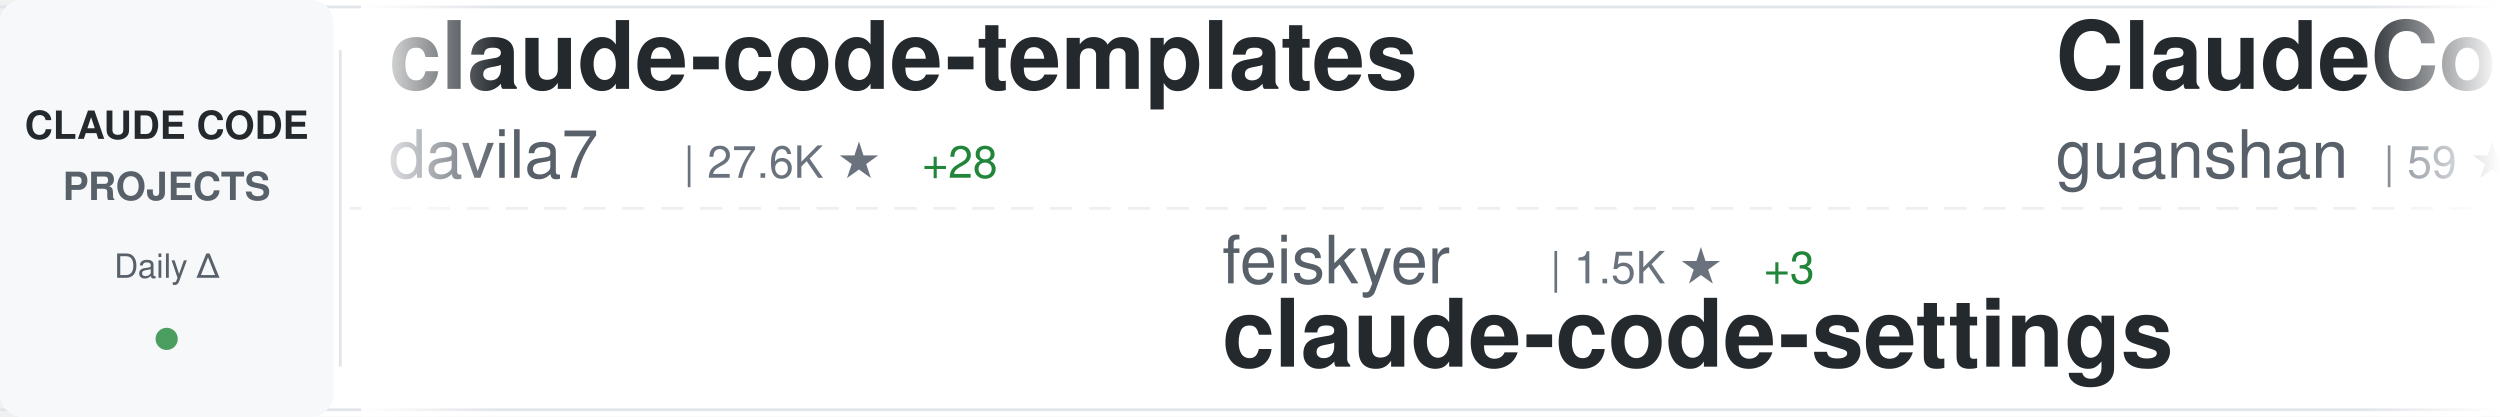
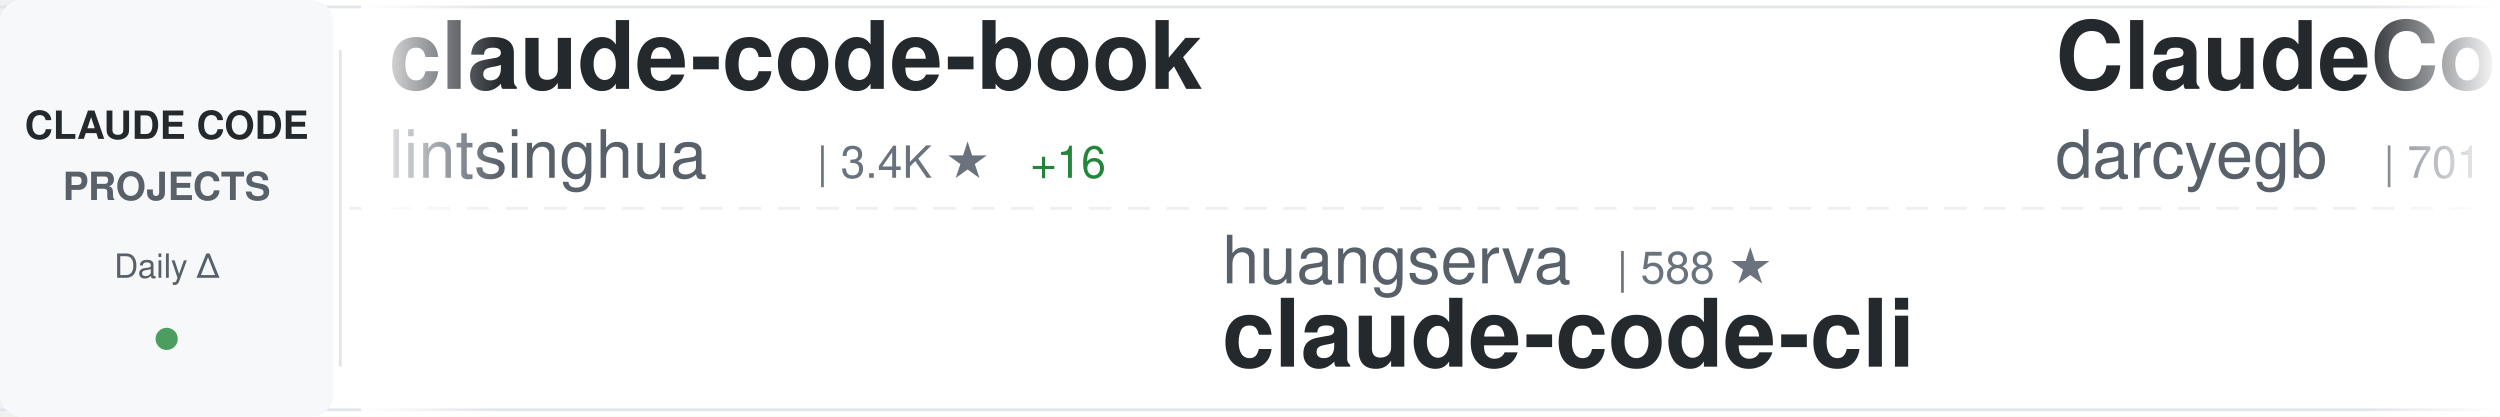
<svg xmlns="http://www.w3.org/2000/svg" width="900" height="150">
  <defs>
    <linearGradient id="awesomeLeftFade" x1="0%" y1="0%" x2="100%" y2="0%">
      <stop offset="0%" style="stop-color:#ffffff;stop-opacity:1" />
      <stop offset="100%" style="stop-color:#ffffff;stop-opacity:0" />
    </linearGradient>
    <linearGradient id="awesomeRightFade" x1="0%" y1="0%" x2="100%" y2="0%">
      <stop offset="0%" style="stop-color:#ffffff;stop-opacity:0" />
      <stop offset="100%" style="stop-color:#ffffff;stop-opacity:1" />
    </linearGradient>
  </defs>
  <rect width="900" height="150" fill="#ffffff" rx="8" />
  <rect x="0" y="2" width="900" height="1" fill="#e1e4e8" />
  <rect x="0" y="147" width="900" height="1" fill="#e1e4e8" />
  <line x1="0" y1="75" x2="900" y2="75" stroke="#e1e4e8" stroke-width="1" stroke-dasharray="8 6" opacity="0.6" />
  <rect x="0" y="0" width="120" height="150" fill="#f6f8fa" rx="8" />
  <text x="60" y="50" font-family="-apple-system, BlinkMacSystemFont, 'Segoe UI', Helvetica, Arial, sans-serif" font-size="14" font-weight="600" fill="#24292e" text-anchor="middle">CLAUDE CODE</text>
  <text x="60" y="72" font-family="-apple-system, BlinkMacSystemFont, 'Segoe UI', Helvetica, Arial, sans-serif" font-size="14" font-weight="600" fill="#586069" text-anchor="middle">PROJECTS</text>
  <text x="60" y="100" font-family="-apple-system, BlinkMacSystemFont, 'Segoe UI', Helvetica, Arial, sans-serif" font-size="12" font-weight="500" fill="#586069" text-anchor="middle">Daily Δ</text>
  <circle cx="60" cy="122" r="4" fill="#22863a" opacity="0.8" />
  <rect x="122" y="18" width="1" height="114" fill="#e1e4e8" />
  <clipPath id="awesomeTickerClip">
    <rect x="130" y="0" width="770" height="150" />
  </clipPath>
  <g clip-path="url(#awesomeTickerClip)">
    <g id="awesomeTickerItems">
      <animateTransform attributeName="transform" attributeType="XML" type="translate" from="0 0" to="-3000 0" dur="54s" repeatCount="indefinite" />
      <g transform="translate(0, 0)">
-         <text x="140" y="32" font-family="-apple-system, BlinkMacSystemFont, 'Segoe UI', Helvetica, Arial, sans-serif" font-size="34" font-weight="600" fill="#24292e">claude-code-templates</text>
-         <text x="140" y="64" font-family="-apple-system, BlinkMacSystemFont, 'Segoe UI', Helvetica, Arial, sans-serif" font-size="24" font-weight="400" fill="#586069">davila7</text>
-         <text x="246" y="64" font-family="-apple-system, BlinkMacSystemFont, 'Segoe UI', Helvetica, Arial, sans-serif" font-size="16" font-weight="500" fill="#6a737d">| 27.6K ★</text>
-         <text x="332" y="64" font-family="-apple-system, BlinkMacSystemFont, 'Segoe UI', Helvetica, Arial, sans-serif" font-size="16" font-weight="500" fill="#22863a"> +28</text>
+         <text x="140" y="32" font-family="-apple-system, BlinkMacSystemFont, 'Segoe UI', Helvetica, Arial, sans-serif" font-size="34" font-weight="600" fill="#24292e">claude-code-book</text>
+         <text x="140" y="64" font-family="-apple-system, BlinkMacSystemFont, 'Segoe UI', Helvetica, Arial, sans-serif" font-size="24" font-weight="400" fill="#586069">lintsinghua</text>
+         <text x="294" y="64" font-family="-apple-system, BlinkMacSystemFont, 'Segoe UI', Helvetica, Arial, sans-serif" font-size="16" font-weight="500" fill="#6a737d">| 3.4K ★</text>
+         <text x="371" y="64" font-family="-apple-system, BlinkMacSystemFont, 'Segoe UI', Helvetica, Arial, sans-serif" font-size="16" font-weight="500" fill="#22863a"> +16</text>
      </g>
      <g transform="translate(300, 0)">
+         <text x="140" y="102" font-family="-apple-system, BlinkMacSystemFont, 'Segoe UI', Helvetica, Arial, sans-serif" font-size="24" font-weight="400" fill="#586069">huangserva</text>
+         <text x="282" y="102" font-family="-apple-system, BlinkMacSystemFont, 'Segoe UI', Helvetica, Arial, sans-serif" font-size="16" font-weight="500" fill="#6a737d">| 588 ★</text>
+         <text x="140" y="132" font-family="-apple-system, BlinkMacSystemFont, 'Segoe UI', Helvetica, Arial, sans-serif" font-size="34" font-weight="600" fill="#24292e">claude-code-cli</text>
+       </g>
+       <g transform="translate(600, 0)">
+         <text x="140" y="32" font-family="-apple-system, BlinkMacSystemFont, 'Segoe UI', Helvetica, Arial, sans-serif" font-size="34" font-weight="600" fill="#24292e">ClaudeCodeAgents</text>
+         <text x="140" y="64" font-family="-apple-system, BlinkMacSystemFont, 'Segoe UI', Helvetica, Arial, sans-serif" font-size="24" font-weight="400" fill="#586069">darcyegb</text>
+         <text x="258" y="64" font-family="-apple-system, BlinkMacSystemFont, 'Segoe UI', Helvetica, Arial, sans-serif" font-size="16" font-weight="500" fill="#6a737d">| 701 ★</text>
+       </g>
+       <g transform="translate(900, 0)">
        <text x="140" y="102" font-family="-apple-system, BlinkMacSystemFont, 'Segoe UI', Helvetica, Arial, sans-serif" font-size="24" font-weight="400" fill="#586069">feiskyer</text>
        <text x="258" y="102" font-family="-apple-system, BlinkMacSystemFont, 'Segoe UI', Helvetica, Arial, sans-serif" font-size="16" font-weight="500" fill="#6a737d">| 1.5K ★</text>
        <text x="335" y="102" font-family="-apple-system, BlinkMacSystemFont, 'Segoe UI', Helvetica, Arial, sans-serif" font-size="16" font-weight="500" fill="#22863a"> +3</text>
        <text x="140" y="132" font-family="-apple-system, BlinkMacSystemFont, 'Segoe UI', Helvetica, Arial, sans-serif" font-size="34" font-weight="600" fill="#24292e">claude-code-settings</text>
      </g>
-       <g transform="translate(600, 0)">
-         <text x="140" y="32" font-family="-apple-system, BlinkMacSystemFont, 'Segoe UI', Helvetica, Arial, sans-serif" font-size="34" font-weight="600" fill="#24292e">ClaudeCode</text>
-         <text x="140" y="64" font-family="-apple-system, BlinkMacSystemFont, 'Segoe UI', Helvetica, Arial, sans-serif" font-size="24" font-weight="400" fill="#586069">guanshan</text>
-         <text x="258" y="64" font-family="-apple-system, BlinkMacSystemFont, 'Segoe UI', Helvetica, Arial, sans-serif" font-size="16" font-weight="500" fill="#6a737d">| 59 ★</text>
-       </g>
-       <g transform="translate(900, 0)">
-         <text x="140" y="102" font-family="-apple-system, BlinkMacSystemFont, 'Segoe UI', Helvetica, Arial, sans-serif" font-size="24" font-weight="400" fill="#586069">darcyegb</text>
-         <text x="258" y="102" font-family="-apple-system, BlinkMacSystemFont, 'Segoe UI', Helvetica, Arial, sans-serif" font-size="16" font-weight="500" fill="#6a737d">| 701 ★</text>
-         <text x="140" y="132" font-family="-apple-system, BlinkMacSystemFont, 'Segoe UI', Helvetica, Arial, sans-serif" font-size="34" font-weight="600" fill="#24292e">ClaudeCodeAgents</text>
-       </g>
      <g transform="translate(1200, 0)">
-         <text x="140" y="32" font-family="-apple-system, BlinkMacSystemFont, 'Segoe UI', Helvetica, Arial, sans-serif" font-size="34" font-weight="600" fill="#24292e">ralph-claude-code</text>
-         <text x="140" y="64" font-family="-apple-system, BlinkMacSystemFont, 'Segoe UI', Helvetica, Arial, sans-serif" font-size="24" font-weight="400" fill="#586069">frankbria</text>
-         <text x="270" y="64" font-family="-apple-system, BlinkMacSystemFont, 'Segoe UI', Helvetica, Arial, sans-serif" font-size="16" font-weight="500" fill="#6a737d">| 9.2K ★</text>
-         <text x="347" y="64" font-family="-apple-system, BlinkMacSystemFont, 'Segoe UI', Helvetica, Arial, sans-serif" font-size="16" font-weight="500" fill="#22863a"> +11</text>
+         <text x="140" y="32" font-family="-apple-system, BlinkMacSystemFont, 'Segoe UI', Helvetica, Arial, sans-serif" font-size="34" font-weight="600" fill="#24292e">claude-code-from-scratch</text>
+         <text x="140" y="64" font-family="-apple-system, BlinkMacSystemFont, 'Segoe UI', Helvetica, Arial, sans-serif" font-size="24" font-weight="400" fill="#586069">Windy3f3f3f3f</text>
+         <text x="318" y="64" font-family="-apple-system, BlinkMacSystemFont, 'Segoe UI', Helvetica, Arial, sans-serif" font-size="16" font-weight="500" fill="#6a737d">| 1.3K ★</text>
+         <text x="395" y="64" font-family="-apple-system, BlinkMacSystemFont, 'Segoe UI', Helvetica, Arial, sans-serif" font-size="16" font-weight="500" fill="#22863a"> +8</text>
      </g>
      <g transform="translate(1500, 0)">
-         <text x="140" y="102" font-family="-apple-system, BlinkMacSystemFont, 'Segoe UI', Helvetica, Arial, sans-serif" font-size="24" font-weight="400" fill="#586069">carlvellotti</text>
-         <text x="306" y="102" font-family="-apple-system, BlinkMacSystemFont, 'Segoe UI', Helvetica, Arial, sans-serif" font-size="16" font-weight="500" fill="#6a737d">| 2.0K ★</text>
-         <text x="383" y="102" font-family="-apple-system, BlinkMacSystemFont, 'Segoe UI', Helvetica, Arial, sans-serif" font-size="16" font-weight="500" fill="#22863a"> +6</text>
-         <text x="140" y="132" font-family="-apple-system, BlinkMacSystemFont, 'Segoe UI', Helvetica, Arial, sans-serif" font-size="34" font-weight="600" fill="#24292e">claude-code-pm-course</text>
+         <text x="140" y="102" font-family="-apple-system, BlinkMacSystemFont, 'Segoe UI', Helvetica, Arial, sans-serif" font-size="24" font-weight="400" fill="#586069">VoltAgent</text>
+         <text x="270" y="102" font-family="-apple-system, BlinkMacSystemFont, 'Segoe UI', Helvetica, Arial, sans-serif" font-size="16" font-weight="500" fill="#6a737d">| 20.6K ★</text>
+         <text x="356" y="102" font-family="-apple-system, BlinkMacSystemFont, 'Segoe UI', Helvetica, Arial, sans-serif" font-size="16" font-weight="500" fill="#22863a"> +77</text>
+         <text x="140" y="132" font-family="-apple-system, BlinkMacSystemFont, 'Segoe UI', Helvetica, Arial, sans-serif" font-size="34" font-weight="600" fill="#24292e">awesome-claude-code-suba...</text>
      </g>
      <g transform="translate(1800, 0)">
-         <text x="140" y="32" font-family="-apple-system, BlinkMacSystemFont, 'Segoe UI', Helvetica, Arial, sans-serif" font-size="34" font-weight="600" fill="#24292e">claude-code-from-source</text>
-         <text x="140" y="64" font-family="-apple-system, BlinkMacSystemFont, 'Segoe UI', Helvetica, Arial, sans-serif" font-size="24" font-weight="400" fill="#586069">alejandrobalderas</text>
-         <text x="366" y="64" font-family="-apple-system, BlinkMacSystemFont, 'Segoe UI', Helvetica, Arial, sans-serif" font-size="16" font-weight="500" fill="#6a737d">| 2.1K ★</text>
-         <text x="443" y="64" font-family="-apple-system, BlinkMacSystemFont, 'Segoe UI', Helvetica, Arial, sans-serif" font-size="16" font-weight="500" fill="#22863a"> +12</text>
+         <text x="140" y="32" font-family="-apple-system, BlinkMacSystemFont, 'Segoe UI', Helvetica, Arial, sans-serif" font-size="34" font-weight="600" fill="#24292e">claude-code-best-practic...</text>
+         <text x="140" y="64" font-family="-apple-system, BlinkMacSystemFont, 'Segoe UI', Helvetica, Arial, sans-serif" font-size="24" font-weight="400" fill="#586069">shanraisshan</text>
+         <text x="306" y="64" font-family="-apple-system, BlinkMacSystemFont, 'Segoe UI', Helvetica, Arial, sans-serif" font-size="16" font-weight="500" fill="#6a737d">| 55.1K ★</text>
+         <text x="392" y="64" font-family="-apple-system, BlinkMacSystemFont, 'Segoe UI', Helvetica, Arial, sans-serif" font-size="16" font-weight="500" fill="#22863a"> +175</text>
      </g>
      <g transform="translate(2100, 0)">
-         <text x="140" y="102" font-family="-apple-system, BlinkMacSystemFont, 'Segoe UI', Helvetica, Arial, sans-serif" font-size="24" font-weight="400" fill="#586069">hangsman</text>
-         <text x="258" y="102" font-family="-apple-system, BlinkMacSystemFont, 'Segoe UI', Helvetica, Arial, sans-serif" font-size="16" font-weight="500" fill="#6a737d">| 782 ★</text>
-         <text x="326" y="102" font-family="-apple-system, BlinkMacSystemFont, 'Segoe UI', Helvetica, Arial, sans-serif" font-size="16" font-weight="500" fill="#22863a"> +2</text>
-         <text x="140" y="132" font-family="-apple-system, BlinkMacSystemFont, 'Segoe UI', Helvetica, Arial, sans-serif" font-size="34" font-weight="600" fill="#24292e">claude-code-source</text>
+         <text x="140" y="102" font-family="-apple-system, BlinkMacSystemFont, 'Segoe UI', Helvetica, Arial, sans-serif" font-size="24" font-weight="400" fill="#586069">Yeachan-Heo</text>
+         <text x="294" y="102" font-family="-apple-system, BlinkMacSystemFont, 'Segoe UI', Helvetica, Arial, sans-serif" font-size="16" font-weight="500" fill="#6a737d">| 35.0K ★</text>
+         <text x="380" y="102" font-family="-apple-system, BlinkMacSystemFont, 'Segoe UI', Helvetica, Arial, sans-serif" font-size="16" font-weight="500" fill="#22863a"> +138</text>
+         <text x="140" y="132" font-family="-apple-system, BlinkMacSystemFont, 'Segoe UI', Helvetica, Arial, sans-serif" font-size="34" font-weight="600" fill="#24292e">oh-my-claudecode</text>
      </g>
      <g transform="translate(2400, 0)">
-         <text x="140" y="32" font-family="-apple-system, BlinkMacSystemFont, 'Segoe UI', Helvetica, Arial, sans-serif" font-size="34" font-weight="600" fill="#24292e">claude-code-source-build</text>
-         <text x="140" y="64" font-family="-apple-system, BlinkMacSystemFont, 'Segoe UI', Helvetica, Arial, sans-serif" font-size="24" font-weight="400" fill="#586069">andrew-kramer-inno</text>
-         <text x="378" y="64" font-family="-apple-system, BlinkMacSystemFont, 'Segoe UI', Helvetica, Arial, sans-serif" font-size="16" font-weight="500" fill="#6a737d">| 590 ★</text>
+         <text x="140" y="32" font-family="-apple-system, BlinkMacSystemFont, 'Segoe UI', Helvetica, Arial, sans-serif" font-size="34" font-weight="600" fill="#24292e">claude-code-rust</text>
+         <text x="140" y="64" font-family="-apple-system, BlinkMacSystemFont, 'Segoe UI', Helvetica, Arial, sans-serif" font-size="24" font-weight="400" fill="#586069">lorryjovens-hub</text>
+         <text x="342" y="64" font-family="-apple-system, BlinkMacSystemFont, 'Segoe UI', Helvetica, Arial, sans-serif" font-size="16" font-weight="500" fill="#6a737d">| 1.6K ★</text>
+         <text x="419" y="64" font-family="-apple-system, BlinkMacSystemFont, 'Segoe UI', Helvetica, Arial, sans-serif" font-size="16" font-weight="500" fill="#22863a"> +4</text>
      </g>
      <g transform="translate(2700, 0)">
-         <text x="140" y="102" font-family="-apple-system, BlinkMacSystemFont, 'Segoe UI', Helvetica, Arial, sans-serif" font-size="24" font-weight="400" fill="#586069">anthropics</text>
-         <text x="282" y="102" font-family="-apple-system, BlinkMacSystemFont, 'Segoe UI', Helvetica, Arial, sans-serif" font-size="16" font-weight="500" fill="#6a737d">| 7.7K ★</text>
-         <text x="359" y="102" font-family="-apple-system, BlinkMacSystemFont, 'Segoe UI', Helvetica, Arial, sans-serif" font-size="16" font-weight="500" fill="#22863a"> +10</text>
-         <text x="140" y="132" font-family="-apple-system, BlinkMacSystemFont, 'Segoe UI', Helvetica, Arial, sans-serif" font-size="34" font-weight="600" fill="#24292e">claude-code-action</text>
+         <text x="140" y="102" font-family="-apple-system, BlinkMacSystemFont, 'Segoe UI', Helvetica, Arial, sans-serif" font-size="24" font-weight="400" fill="#586069">zstmfhy</text>
+         <text x="246" y="102" font-family="-apple-system, BlinkMacSystemFont, 'Segoe UI', Helvetica, Arial, sans-serif" font-size="16" font-weight="500" fill="#6a737d">| 190 ★</text>
+         <text x="140" y="132" font-family="-apple-system, BlinkMacSystemFont, 'Segoe UI', Helvetica, Arial, sans-serif" font-size="34" font-weight="600" fill="#24292e">Claude-code</text>
      </g>
      <g transform="translate(3000, 0)">
-         <text x="140" y="32" font-family="-apple-system, BlinkMacSystemFont, 'Segoe UI', Helvetica, Arial, sans-serif" font-size="34" font-weight="600" fill="#24292e">claude-code-templates</text>
-         <text x="140" y="64" font-family="-apple-system, BlinkMacSystemFont, 'Segoe UI', Helvetica, Arial, sans-serif" font-size="24" font-weight="400" fill="#586069">davila7</text>
-         <text x="246" y="64" font-family="-apple-system, BlinkMacSystemFont, 'Segoe UI', Helvetica, Arial, sans-serif" font-size="16" font-weight="500" fill="#6a737d">| 27.6K ★</text>
-         <text x="332" y="64" font-family="-apple-system, BlinkMacSystemFont, 'Segoe UI', Helvetica, Arial, sans-serif" font-size="16" font-weight="500" fill="#22863a"> +28</text>
+         <text x="140" y="32" font-family="-apple-system, BlinkMacSystemFont, 'Segoe UI', Helvetica, Arial, sans-serif" font-size="34" font-weight="600" fill="#24292e">claude-code-book</text>
+         <text x="140" y="64" font-family="-apple-system, BlinkMacSystemFont, 'Segoe UI', Helvetica, Arial, sans-serif" font-size="24" font-weight="400" fill="#586069">lintsinghua</text>
+         <text x="294" y="64" font-family="-apple-system, BlinkMacSystemFont, 'Segoe UI', Helvetica, Arial, sans-serif" font-size="16" font-weight="500" fill="#6a737d">| 3.4K ★</text>
+         <text x="371" y="64" font-family="-apple-system, BlinkMacSystemFont, 'Segoe UI', Helvetica, Arial, sans-serif" font-size="16" font-weight="500" fill="#22863a"> +16</text>
      </g>
      <g transform="translate(3300, 0)">
+         <text x="140" y="102" font-family="-apple-system, BlinkMacSystemFont, 'Segoe UI', Helvetica, Arial, sans-serif" font-size="24" font-weight="400" fill="#586069">huangserva</text>
+         <text x="282" y="102" font-family="-apple-system, BlinkMacSystemFont, 'Segoe UI', Helvetica, Arial, sans-serif" font-size="16" font-weight="500" fill="#6a737d">| 588 ★</text>
+         <text x="140" y="132" font-family="-apple-system, BlinkMacSystemFont, 'Segoe UI', Helvetica, Arial, sans-serif" font-size="34" font-weight="600" fill="#24292e">claude-code-cli</text>
+       </g>
+       <g transform="translate(3600, 0)">
+         <text x="140" y="32" font-family="-apple-system, BlinkMacSystemFont, 'Segoe UI', Helvetica, Arial, sans-serif" font-size="34" font-weight="600" fill="#24292e">ClaudeCodeAgents</text>
+         <text x="140" y="64" font-family="-apple-system, BlinkMacSystemFont, 'Segoe UI', Helvetica, Arial, sans-serif" font-size="24" font-weight="400" fill="#586069">darcyegb</text>
+         <text x="258" y="64" font-family="-apple-system, BlinkMacSystemFont, 'Segoe UI', Helvetica, Arial, sans-serif" font-size="16" font-weight="500" fill="#6a737d">| 701 ★</text>
+       </g>
+       <g transform="translate(3900, 0)">
        <text x="140" y="102" font-family="-apple-system, BlinkMacSystemFont, 'Segoe UI', Helvetica, Arial, sans-serif" font-size="24" font-weight="400" fill="#586069">feiskyer</text>
        <text x="258" y="102" font-family="-apple-system, BlinkMacSystemFont, 'Segoe UI', Helvetica, Arial, sans-serif" font-size="16" font-weight="500" fill="#6a737d">| 1.5K ★</text>
        <text x="335" y="102" font-family="-apple-system, BlinkMacSystemFont, 'Segoe UI', Helvetica, Arial, sans-serif" font-size="16" font-weight="500" fill="#22863a"> +3</text>
        <text x="140" y="132" font-family="-apple-system, BlinkMacSystemFont, 'Segoe UI', Helvetica, Arial, sans-serif" font-size="34" font-weight="600" fill="#24292e">claude-code-settings</text>
-       </g>
-       <g transform="translate(3600, 0)">
-         <text x="140" y="32" font-family="-apple-system, BlinkMacSystemFont, 'Segoe UI', Helvetica, Arial, sans-serif" font-size="34" font-weight="600" fill="#24292e">ClaudeCode</text>
-         <text x="140" y="64" font-family="-apple-system, BlinkMacSystemFont, 'Segoe UI', Helvetica, Arial, sans-serif" font-size="24" font-weight="400" fill="#586069">guanshan</text>
-         <text x="258" y="64" font-family="-apple-system, BlinkMacSystemFont, 'Segoe UI', Helvetica, Arial, sans-serif" font-size="16" font-weight="500" fill="#6a737d">| 59 ★</text>
-       </g>
-       <g transform="translate(3900, 0)">
-         <text x="140" y="102" font-family="-apple-system, BlinkMacSystemFont, 'Segoe UI', Helvetica, Arial, sans-serif" font-size="24" font-weight="400" fill="#586069">darcyegb</text>
-         <text x="258" y="102" font-family="-apple-system, BlinkMacSystemFont, 'Segoe UI', Helvetica, Arial, sans-serif" font-size="16" font-weight="500" fill="#6a737d">| 701 ★</text>
-         <text x="140" y="132" font-family="-apple-system, BlinkMacSystemFont, 'Segoe UI', Helvetica, Arial, sans-serif" font-size="34" font-weight="600" fill="#24292e">ClaudeCodeAgents</text>
      </g>
    </g>
  </g>
  <rect x="130" y="0" width="50" height="150" fill="url(#awesomeLeftFade)" />
  <rect x="850" y="0" width="50" height="150" fill="url(#awesomeRightFade)" />
</svg>
